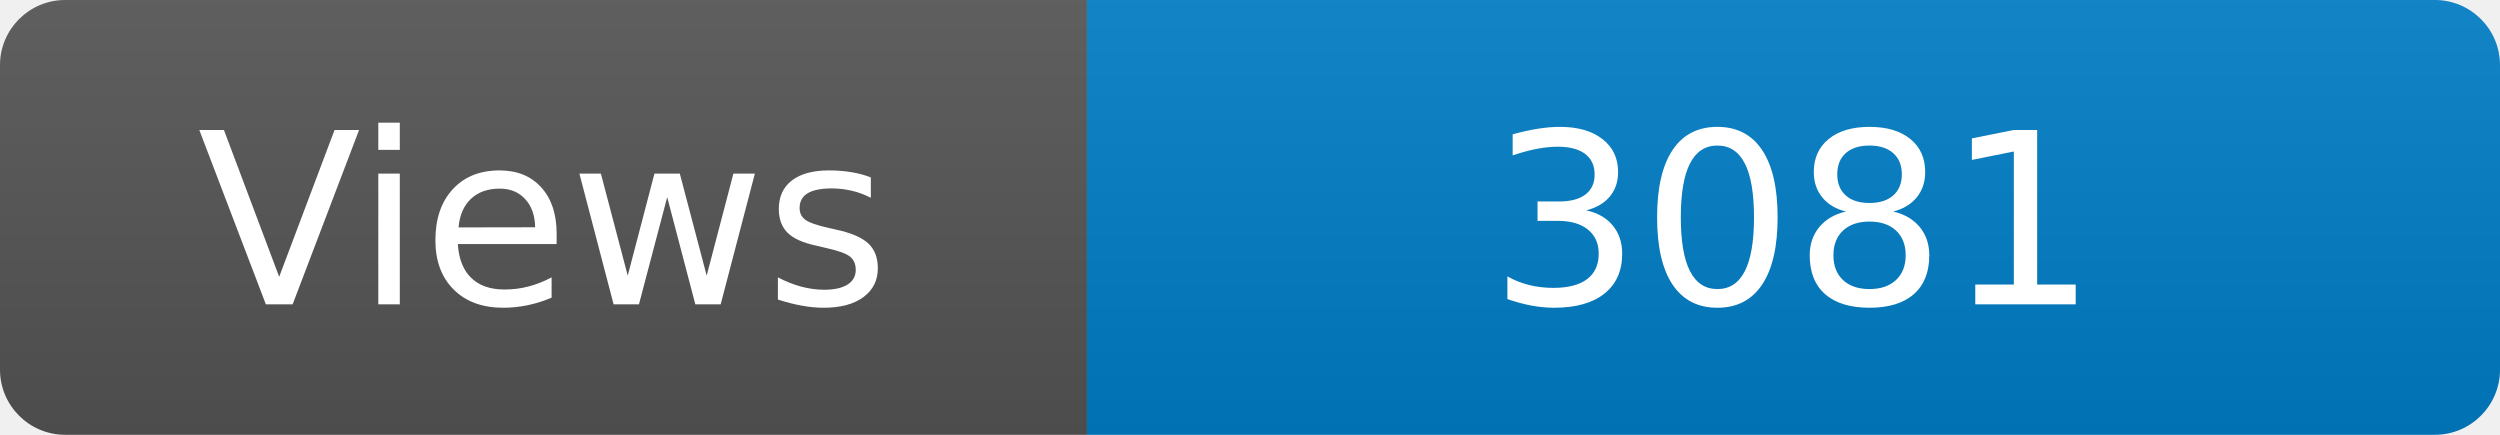
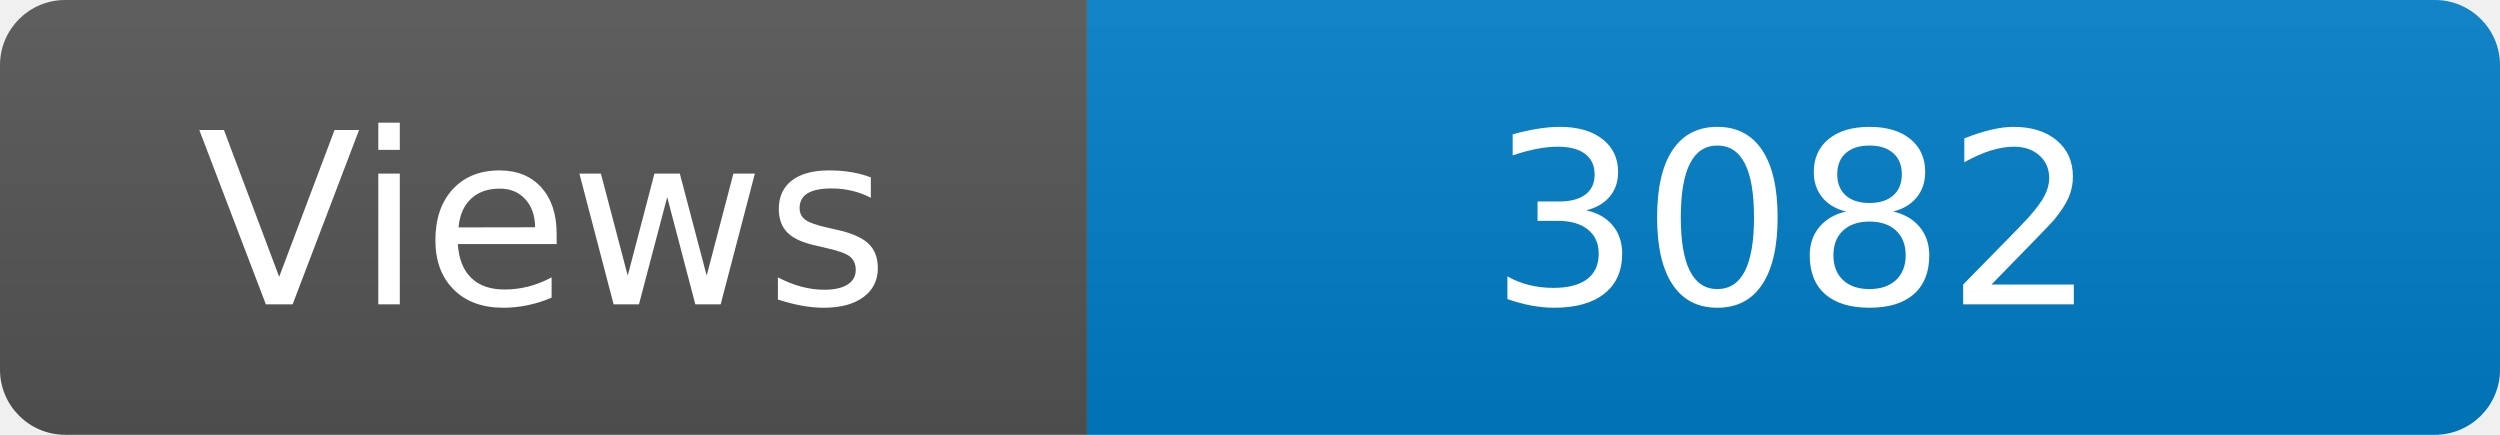
<svg xmlns="http://www.w3.org/2000/svg" width="115" height="20" role="img" aria-label="Maintained?: yes">
  <linearGradient id="s" x2="0" y2="100%">
    <stop offset="0" stop-color="#bbb" stop-opacity=".1" />
    <stop offset="1" stop-opacity=".1" />
  </linearGradient>
  <clipPath id="r">
    <rect width="115" height="20" rx="3" fill="#fff" />
  </clipPath>
  <g clip-path="url(#r)">
    <rect width="50" height="20" fill="#555" />
    <rect x="50" width="160" height="20" fill="#007ec6" />
    <rect width="115" height="20" fill="url(#s)" />
  </g>
  <g fill="#fff" text-anchor="middle" font-family="Verdana,Geneva,DejaVu Sans,sans-serif" font-size="110">
    <text x="250" y="140" transform="scale(.1)" fill="#fff">Views</text>
-     <text x="825" y="140" transform="scale(.1)" fill="#fff">3081</text>
+     <text x="825" y="140" transform="scale(.1)" fill="#fff">3082</text>
  </g>
</svg>
